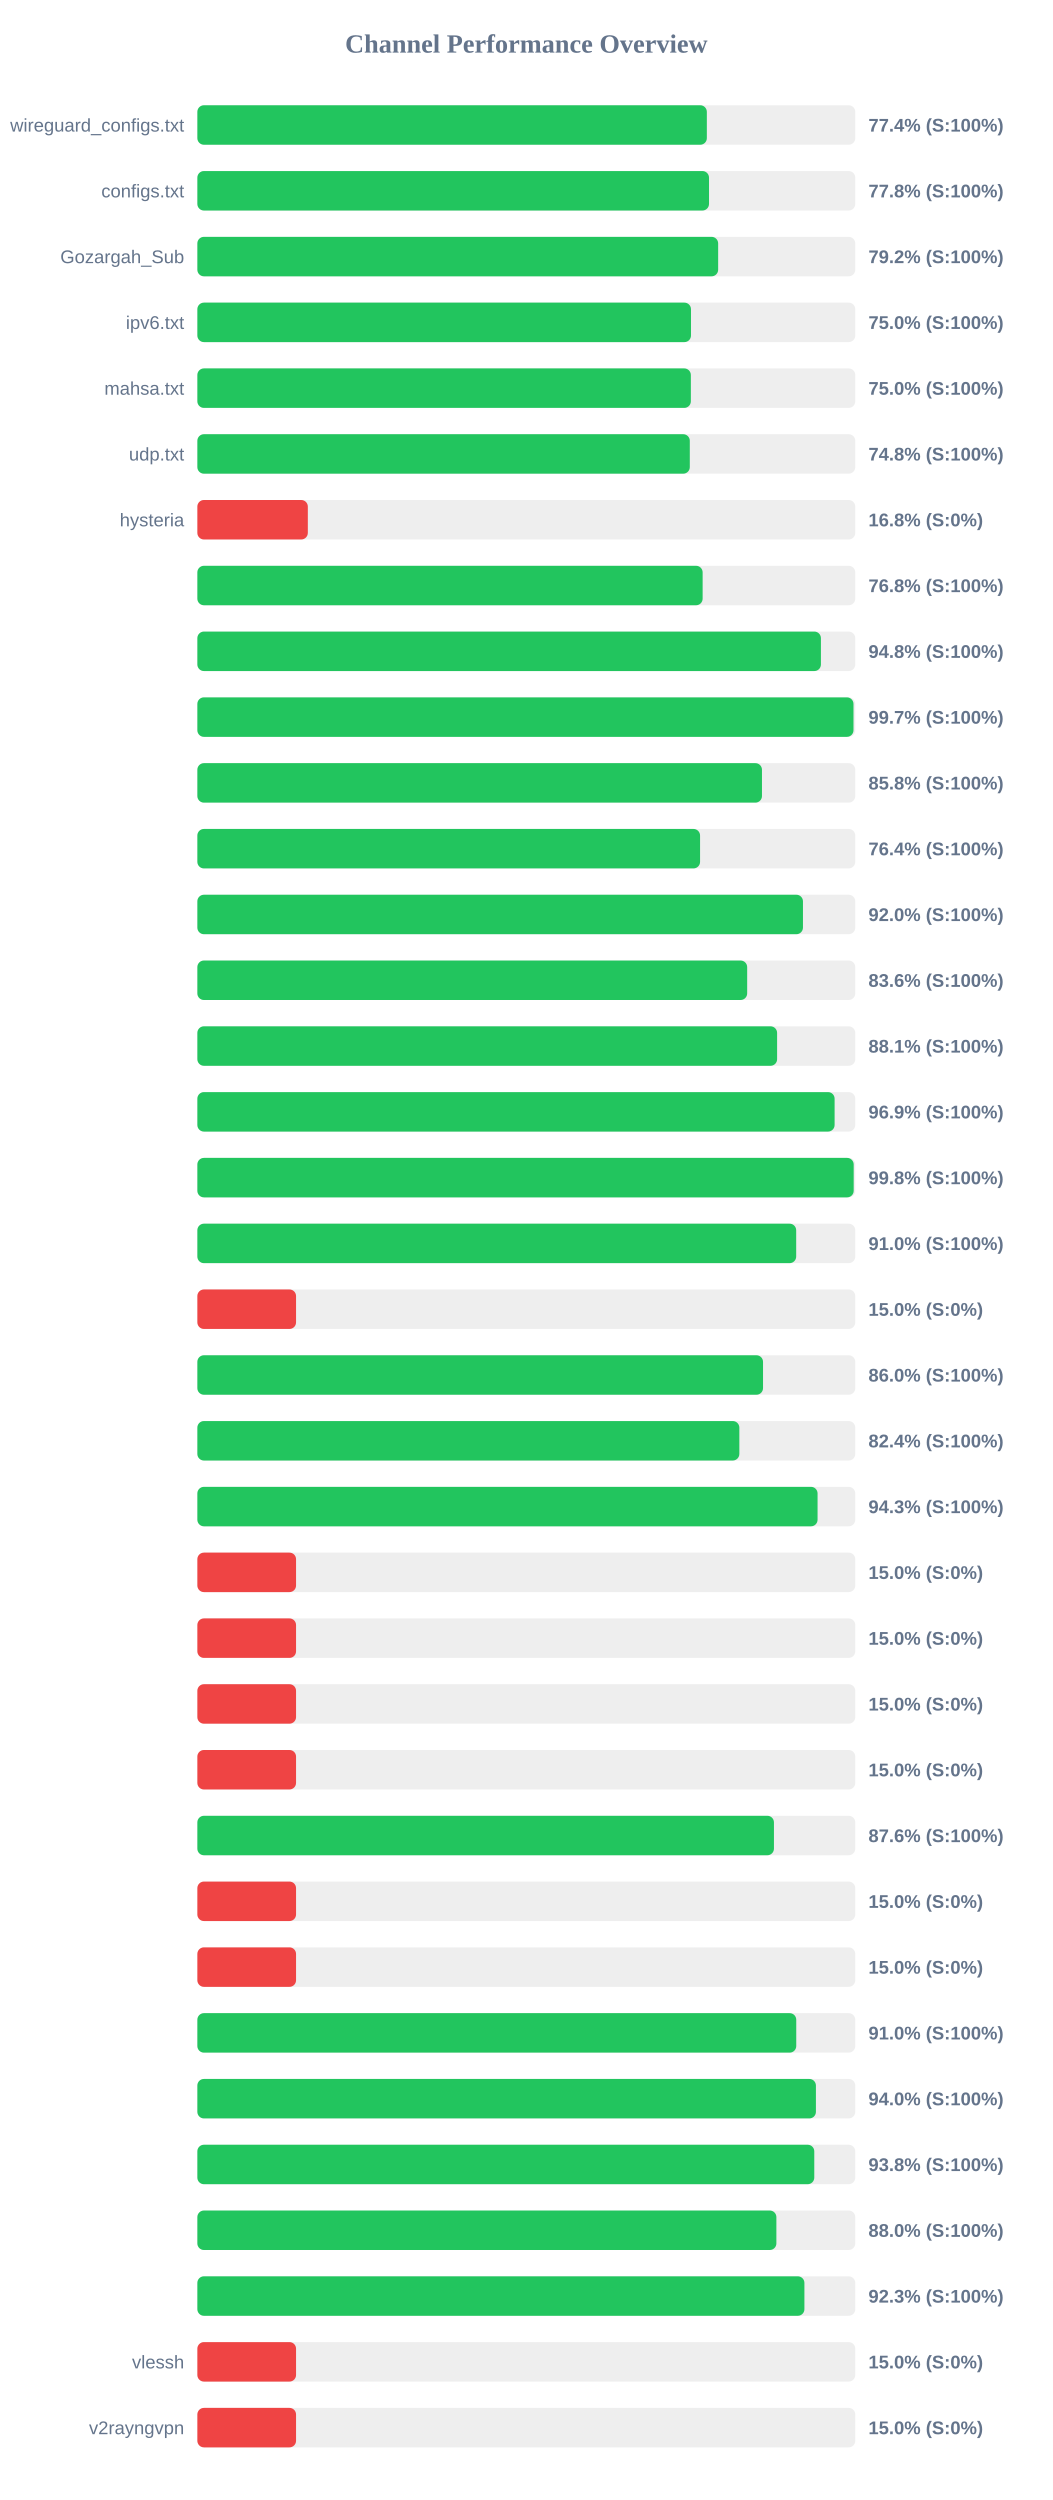
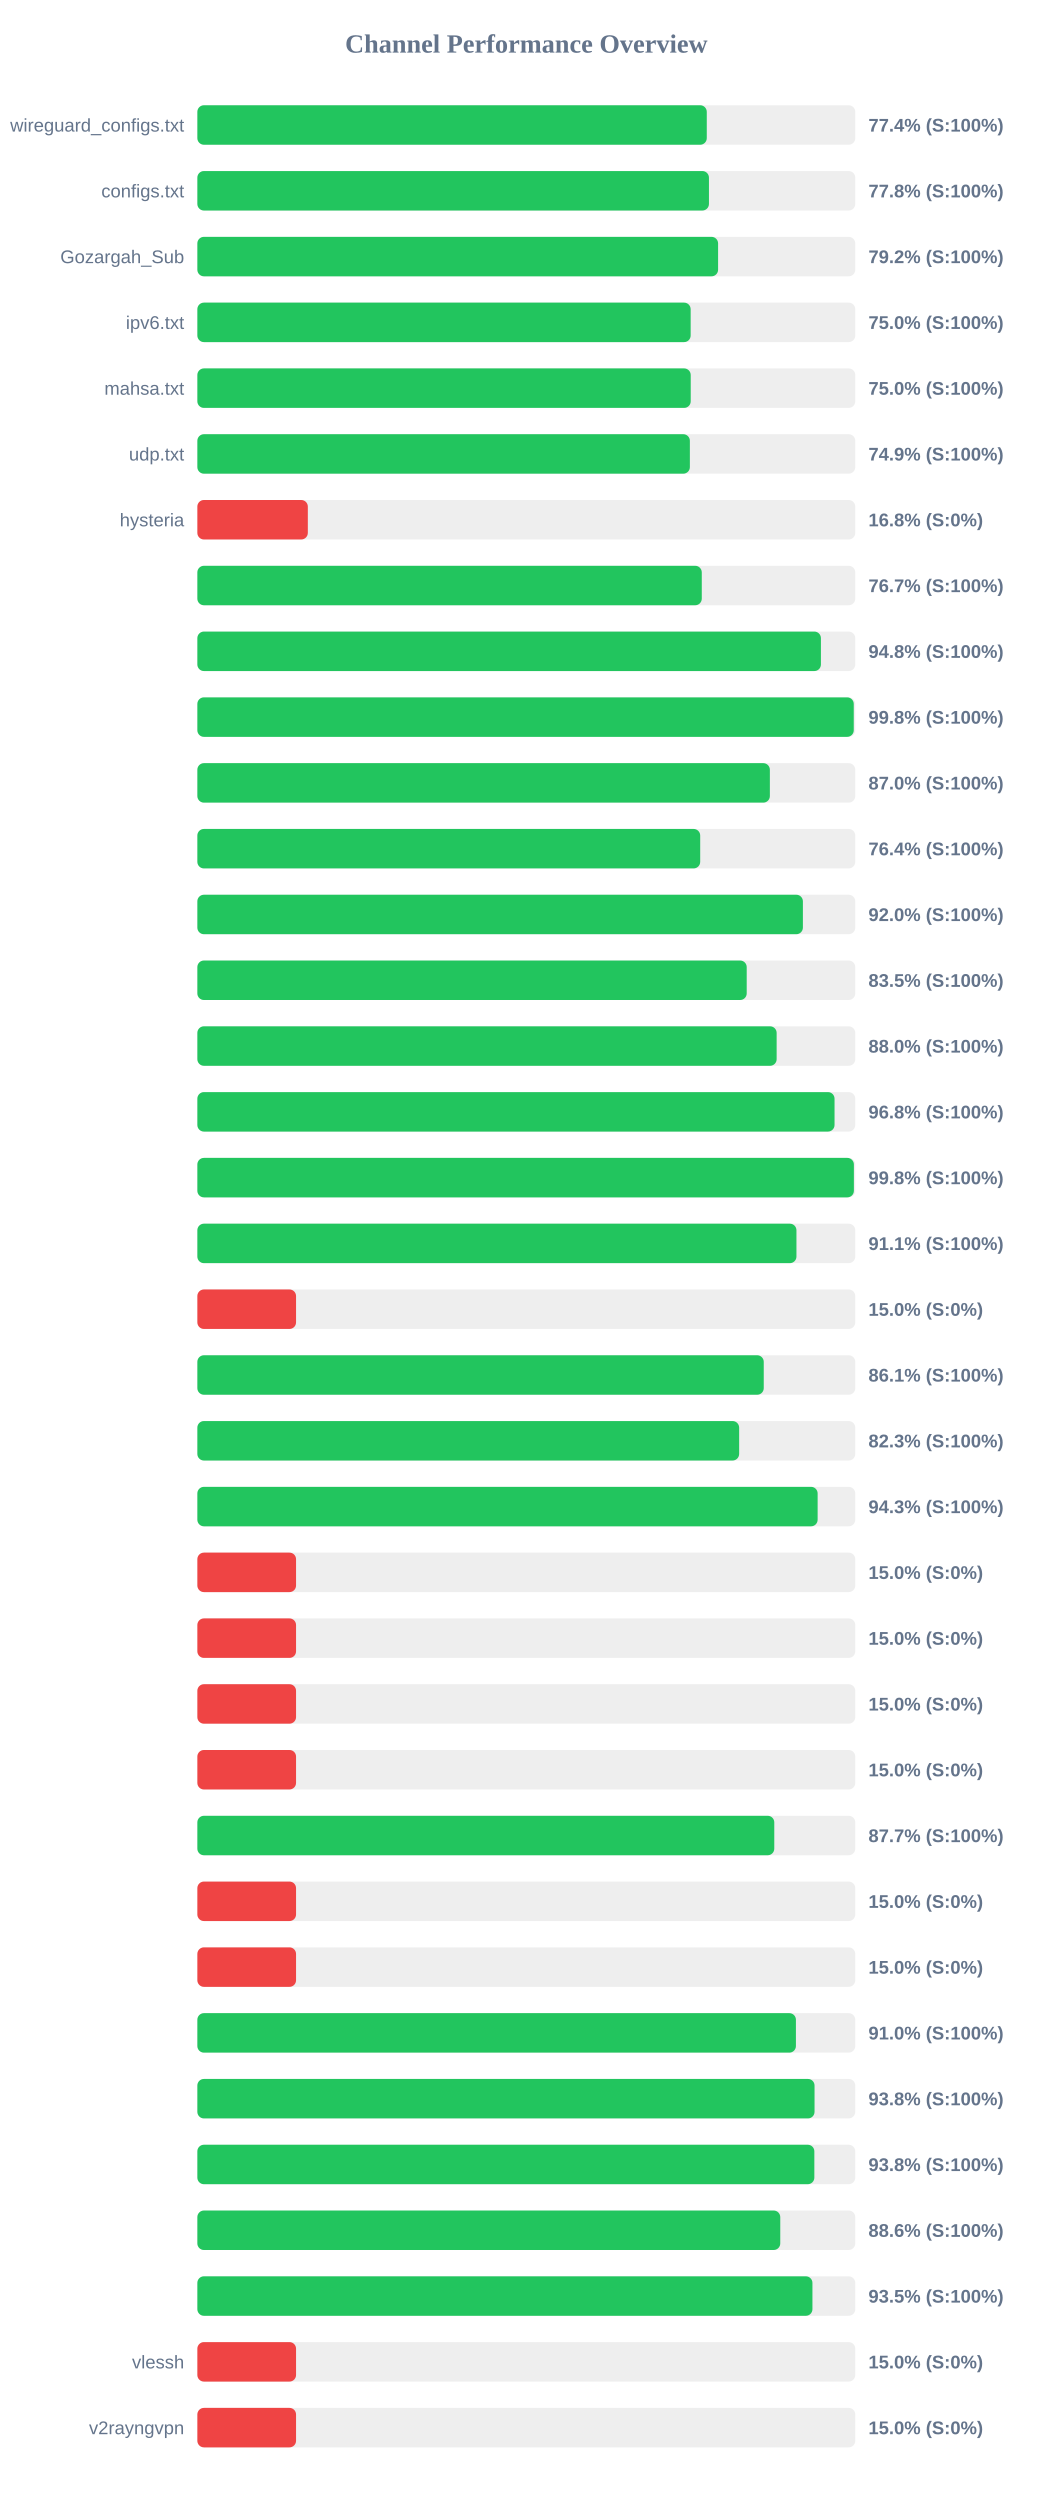
<svg xmlns="http://www.w3.org/2000/svg" width="800" height="1900" version="1.1">
  <style>
        .row { font: 14px Arial; fill: #64748b; }
        .score { font: bold 14px Arial; fill: #64748b; }
    </style>
  <text x="400" y="40" text-anchor="middle" font-size="20px" font-weight="bold" fill="#64748b">Channel Performance Overview</text>
  <rect x="150" y="80" width="500" height="30" fill="#eee" rx="5" />
-   <rect x="150" y="80" width="387.2" height="30" fill="#22c55e" rx="5" />
+   <rect x="150" y="80" width="387.15" height="30" fill="#22c55e" rx="5" />
  <text x="140" y="100" text-anchor="end" class="row">wireguard_configs.txt</text>
  <text x="660" y="100" text-anchor="start" class="score">77.4% (S:100%)</text>
  <rect x="150" y="130" width="500" height="30" fill="#eee" rx="5" />
-   <rect x="150" y="130" width="388.85" height="30" fill="#22c55e" rx="5" />
+   <rect x="150" y="130" width="388.8" height="30" fill="#22c55e" rx="5" />
  <text x="140" y="150" text-anchor="end" class="row">configs.txt</text>
  <text x="660" y="150" text-anchor="start" class="score">77.8% (S:100%)</text>
  <rect x="150" y="180" width="500" height="30" fill="#eee" rx="5" />
-   <rect x="150" y="180" width="395.8" height="30" fill="#22c55e" rx="5" />
+   <rect x="150" y="180" width="395.75" height="30" fill="#22c55e" rx="5" />
  <text x="140" y="200" text-anchor="end" class="row">Gozargah_Sub</text>
  <text x="660" y="200" text-anchor="start" class="score">79.2% (S:100%)</text>
  <rect x="150" y="230" width="500" height="30" fill="#eee" rx="5" />
-   <rect x="150" y="230" width="375.15" height="30" fill="#22c55e" rx="5" />
+   <rect x="150" y="230" width="374.9" height="30" fill="#22c55e" rx="5" />
  <text x="140" y="250" text-anchor="end" class="row">ipv6.txt</text>
  <text x="660" y="250" text-anchor="start" class="score">75.0% (S:100%)</text>
  <rect x="150" y="280" width="500" height="30" fill="#eee" rx="5" />
-   <rect x="150" y="280" width="375.05" height="30" fill="#22c55e" rx="5" />
+   <rect x="150" y="280" width="374.95" height="30" fill="#22c55e" rx="5" />
  <text x="140" y="300" text-anchor="end" class="row">mahsa.txt</text>
  <text x="660" y="300" text-anchor="start" class="score">75.0% (S:100%)</text>
  <rect x="150" y="330" width="500" height="30" fill="#eee" rx="5" />
-   <rect x="150" y="330" width="374.25" height="30" fill="#22c55e" rx="5" />
+   <rect x="150" y="330" width="374.3" height="30" fill="#22c55e" rx="5" />
  <text x="140" y="350" text-anchor="end" class="row">udp.txt</text>
-   <text x="660" y="350" text-anchor="start" class="score">74.8% (S:100%)</text>
+   <text x="660" y="350" text-anchor="start" class="score">74.9% (S:100%)</text>
  <rect x="150" y="380" width="500" height="30" fill="#eee" rx="5" />
  <rect x="150" y="380" width="83.95" height="30" fill="#ef4444" rx="5" />
  <text x="140" y="400" text-anchor="end" class="row">hysteria</text>
  <text x="660" y="400" text-anchor="start" class="score">16.8% (S:0%)</text>
  <rect x="150" y="430" width="500" height="30" fill="#eee" rx="5" />
-   <rect x="150" y="430" width="384.0" height="30" fill="#22c55e" rx="5" />
+   <rect x="150" y="430" width="383.35" height="30" fill="#22c55e" rx="5" />
  <text x="140" y="450" text-anchor="end" class="row" />
-   <text x="660" y="450" text-anchor="start" class="score">76.8% (S:100%)</text>
+   <text x="660" y="450" text-anchor="start" class="score">76.7% (S:100%)</text>
  <rect x="150" y="480" width="500" height="30" fill="#eee" rx="5" />
  <rect x="150" y="480" width="473.9" height="30" fill="#22c55e" rx="5" />
  <text x="140" y="500" text-anchor="end" class="row" />
  <text x="660" y="500" text-anchor="start" class="score">94.8% (S:100%)</text>
  <rect x="150" y="530" width="500" height="30" fill="#eee" rx="5" />
-   <rect x="150" y="530" width="498.65" height="30" fill="#22c55e" rx="5" />
+   <rect x="150" y="530" width="498.85" height="30" fill="#22c55e" rx="5" />
  <text x="140" y="550" text-anchor="end" class="row" />
-   <text x="660" y="550" text-anchor="start" class="score">99.7% (S:100%)</text>
+   <text x="660" y="550" text-anchor="start" class="score">99.8% (S:100%)</text>
  <rect x="150" y="580" width="500" height="30" fill="#eee" rx="5" />
-   <rect x="150" y="580" width="429.1" height="30" fill="#22c55e" rx="5" />
+   <rect x="150" y="580" width="435.1" height="30" fill="#22c55e" rx="5" />
  <text x="140" y="600" text-anchor="end" class="row" />
-   <text x="660" y="600" text-anchor="start" class="score">85.8% (S:100%)</text>
+   <text x="660" y="600" text-anchor="start" class="score">87.0% (S:100%)</text>
  <rect x="150" y="630" width="500" height="30" fill="#eee" rx="5" />
-   <rect x="150" y="630" width="382.05" height="30" fill="#22c55e" rx="5" />
+   <rect x="150" y="630" width="382.15" height="30" fill="#22c55e" rx="5" />
  <text x="140" y="650" text-anchor="end" class="row" />
  <text x="660" y="650" text-anchor="start" class="score">76.4% (S:100%)</text>
  <rect x="150" y="680" width="500" height="30" fill="#eee" rx="5" />
-   <rect x="150" y="680" width="460.25" height="30" fill="#22c55e" rx="5" />
+   <rect x="150" y="680" width="460.2" height="30" fill="#22c55e" rx="5" />
  <text x="140" y="700" text-anchor="end" class="row" />
  <text x="660" y="700" text-anchor="start" class="score">92.0% (S:100%)</text>
  <rect x="150" y="730" width="500" height="30" fill="#eee" rx="5" />
-   <rect x="150" y="730" width="417.85" height="30" fill="#22c55e" rx="5" />
+   <rect x="150" y="730" width="417.5" height="30" fill="#22c55e" rx="5" />
  <text x="140" y="750" text-anchor="end" class="row" />
-   <text x="660" y="750" text-anchor="start" class="score">83.6% (S:100%)</text>
+   <text x="660" y="750" text-anchor="start" class="score">83.5% (S:100%)</text>
  <rect x="150" y="780" width="500" height="30" fill="#eee" rx="5" />
-   <rect x="150" y="780" width="440.6" height="30" fill="#22c55e" rx="5" />
+   <rect x="150" y="780" width="440.25" height="30" fill="#22c55e" rx="5" />
  <text x="140" y="800" text-anchor="end" class="row" />
-   <text x="660" y="800" text-anchor="start" class="score">88.1% (S:100%)</text>
+   <text x="660" y="800" text-anchor="start" class="score">88.0% (S:100%)</text>
  <rect x="150" y="830" width="500" height="30" fill="#eee" rx="5" />
-   <rect x="150" y="830" width="484.3" height="30" fill="#22c55e" rx="5" />
+   <rect x="150" y="830" width="484.25" height="30" fill="#22c55e" rx="5" />
  <text x="140" y="850" text-anchor="end" class="row" />
-   <text x="660" y="850" text-anchor="start" class="score">96.9% (S:100%)</text>
+   <text x="660" y="850" text-anchor="start" class="score">96.8% (S:100%)</text>
  <rect x="150" y="880" width="500" height="30" fill="#eee" rx="5" />
-   <rect x="150" y="880" width="498.8" height="30" fill="#22c55e" rx="5" />
+   <rect x="150" y="880" width="498.95" height="30" fill="#22c55e" rx="5" />
  <text x="140" y="900" text-anchor="end" class="row" />
  <text x="660" y="900" text-anchor="start" class="score">99.8% (S:100%)</text>
  <rect x="150" y="930" width="500" height="30" fill="#eee" rx="5" />
-   <rect x="150" y="930" width="455.1" height="30" fill="#22c55e" rx="5" />
+   <rect x="150" y="930" width="455.3" height="30" fill="#22c55e" rx="5" />
  <text x="140" y="950" text-anchor="end" class="row" />
-   <text x="660" y="950" text-anchor="start" class="score">91.0% (S:100%)</text>
+   <text x="660" y="950" text-anchor="start" class="score">91.1% (S:100%)</text>
  <rect x="150" y="980" width="500" height="30" fill="#eee" rx="5" />
  <rect x="150" y="980" width="75.0" height="30" fill="#ef4444" rx="5" />
  <text x="140" y="1000" text-anchor="end" class="row" />
  <text x="660" y="1000" text-anchor="start" class="score">15.0% (S:0%)</text>
  <rect x="150" y="1030" width="500" height="30" fill="#eee" rx="5" />
-   <rect x="150" y="1030" width="429.9" height="30" fill="#22c55e" rx="5" />
+   <rect x="150" y="1030" width="430.45" height="30" fill="#22c55e" rx="5" />
  <text x="140" y="1050" text-anchor="end" class="row" />
-   <text x="660" y="1050" text-anchor="start" class="score">86.0% (S:100%)</text>
+   <text x="660" y="1050" text-anchor="start" class="score">86.1% (S:100%)</text>
  <rect x="150" y="1080" width="500" height="30" fill="#eee" rx="5" />
-   <rect x="150" y="1080" width="411.9" height="30" fill="#22c55e" rx="5" />
+   <rect x="150" y="1080" width="411.75" height="30" fill="#22c55e" rx="5" />
  <text x="140" y="1100" text-anchor="end" class="row" />
-   <text x="660" y="1100" text-anchor="start" class="score">82.4% (S:100%)</text>
+   <text x="660" y="1100" text-anchor="start" class="score">82.3% (S:100%)</text>
  <rect x="150" y="1130" width="500" height="30" fill="#eee" rx="5" />
-   <rect x="150" y="1130" width="471.35" height="30" fill="#22c55e" rx="5" />
+   <rect x="150" y="1130" width="471.4" height="30" fill="#22c55e" rx="5" />
  <text x="140" y="1150" text-anchor="end" class="row" />
  <text x="660" y="1150" text-anchor="start" class="score">94.3% (S:100%)</text>
  <rect x="150" y="1180" width="500" height="30" fill="#eee" rx="5" />
  <rect x="150" y="1180" width="75.0" height="30" fill="#ef4444" rx="5" />
  <text x="140" y="1200" text-anchor="end" class="row" />
  <text x="660" y="1200" text-anchor="start" class="score">15.0% (S:0%)</text>
  <rect x="150" y="1230" width="500" height="30" fill="#eee" rx="5" />
  <rect x="150" y="1230" width="75.0" height="30" fill="#ef4444" rx="5" />
  <text x="140" y="1250" text-anchor="end" class="row" />
  <text x="660" y="1250" text-anchor="start" class="score">15.0% (S:0%)</text>
  <rect x="150" y="1280" width="500" height="30" fill="#eee" rx="5" />
  <rect x="150" y="1280" width="75.0" height="30" fill="#ef4444" rx="5" />
  <text x="140" y="1300" text-anchor="end" class="row" />
  <text x="660" y="1300" text-anchor="start" class="score">15.0% (S:0%)</text>
  <rect x="150" y="1330" width="500" height="30" fill="#eee" rx="5" />
  <rect x="150" y="1330" width="75.0" height="30" fill="#ef4444" rx="5" />
  <text x="140" y="1350" text-anchor="end" class="row" />
  <text x="660" y="1350" text-anchor="start" class="score">15.0% (S:0%)</text>
  <rect x="150" y="1380" width="500" height="30" fill="#eee" rx="5" />
-   <rect x="150" y="1380" width="438.2" height="30" fill="#22c55e" rx="5" />
+   <rect x="150" y="1380" width="438.45" height="30" fill="#22c55e" rx="5" />
  <text x="140" y="1400" text-anchor="end" class="row" />
-   <text x="660" y="1400" text-anchor="start" class="score">87.6% (S:100%)</text>
+   <text x="660" y="1400" text-anchor="start" class="score">87.7% (S:100%)</text>
  <rect x="150" y="1430" width="500" height="30" fill="#eee" rx="5" />
  <rect x="150" y="1430" width="75.0" height="30" fill="#ef4444" rx="5" />
  <text x="140" y="1450" text-anchor="end" class="row" />
  <text x="660" y="1450" text-anchor="start" class="score">15.0% (S:0%)</text>
  <rect x="150" y="1480" width="500" height="30" fill="#eee" rx="5" />
  <rect x="150" y="1480" width="75.0" height="30" fill="#ef4444" rx="5" />
  <text x="140" y="1500" text-anchor="end" class="row" />
  <text x="660" y="1500" text-anchor="start" class="score">15.0% (S:0%)</text>
  <rect x="150" y="1530" width="500" height="30" fill="#eee" rx="5" />
-   <rect x="150" y="1530" width="455.15" height="30" fill="#22c55e" rx="5" />
+   <rect x="150" y="1530" width="454.9" height="30" fill="#22c55e" rx="5" />
  <text x="140" y="1550" text-anchor="end" class="row" />
  <text x="660" y="1550" text-anchor="start" class="score">91.0% (S:100%)</text>
  <rect x="150" y="1580" width="500" height="30" fill="#eee" rx="5" />
-   <rect x="150" y="1580" width="470.1" height="30" fill="#22c55e" rx="5" />
+   <rect x="150" y="1580" width="469.05" height="30" fill="#22c55e" rx="5" />
  <text x="140" y="1600" text-anchor="end" class="row" />
-   <text x="660" y="1600" text-anchor="start" class="score">94.0% (S:100%)</text>
+   <text x="660" y="1600" text-anchor="start" class="score">93.8% (S:100%)</text>
  <rect x="150" y="1630" width="500" height="30" fill="#eee" rx="5" />
-   <rect x="150" y="1630" width="468.85" height="30" fill="#22c55e" rx="5" />
+   <rect x="150" y="1630" width="468.9" height="30" fill="#22c55e" rx="5" />
  <text x="140" y="1650" text-anchor="end" class="row" />
  <text x="660" y="1650" text-anchor="start" class="score">93.8% (S:100%)</text>
  <rect x="150" y="1680" width="500" height="30" fill="#eee" rx="5" />
-   <rect x="150" y="1680" width="440.05" height="30" fill="#22c55e" rx="5" />
+   <rect x="150" y="1680" width="443.0" height="30" fill="#22c55e" rx="5" />
  <text x="140" y="1700" text-anchor="end" class="row" />
-   <text x="660" y="1700" text-anchor="start" class="score">88.0% (S:100%)</text>
+   <text x="660" y="1700" text-anchor="start" class="score">88.6% (S:100%)</text>
  <rect x="150" y="1730" width="500" height="30" fill="#eee" rx="5" />
-   <rect x="150" y="1730" width="461.35" height="30" fill="#22c55e" rx="5" />
+   <rect x="150" y="1730" width="467.45" height="30" fill="#22c55e" rx="5" />
  <text x="140" y="1750" text-anchor="end" class="row" />
-   <text x="660" y="1750" text-anchor="start" class="score">92.3% (S:100%)</text>
+   <text x="660" y="1750" text-anchor="start" class="score">93.5% (S:100%)</text>
  <rect x="150" y="1780" width="500" height="30" fill="#eee" rx="5" />
  <rect x="150" y="1780" width="75.0" height="30" fill="#ef4444" rx="5" />
  <text x="140" y="1800" text-anchor="end" class="row">vlessh</text>
  <text x="660" y="1800" text-anchor="start" class="score">15.0% (S:0%)</text>
  <rect x="150" y="1830" width="500" height="30" fill="#eee" rx="5" />
  <rect x="150" y="1830" width="75.0" height="30" fill="#ef4444" rx="5" />
  <text x="140" y="1850" text-anchor="end" class="row">v2rayngvpn</text>
  <text x="660" y="1850" text-anchor="start" class="score">15.0% (S:0%)</text>
</svg>
